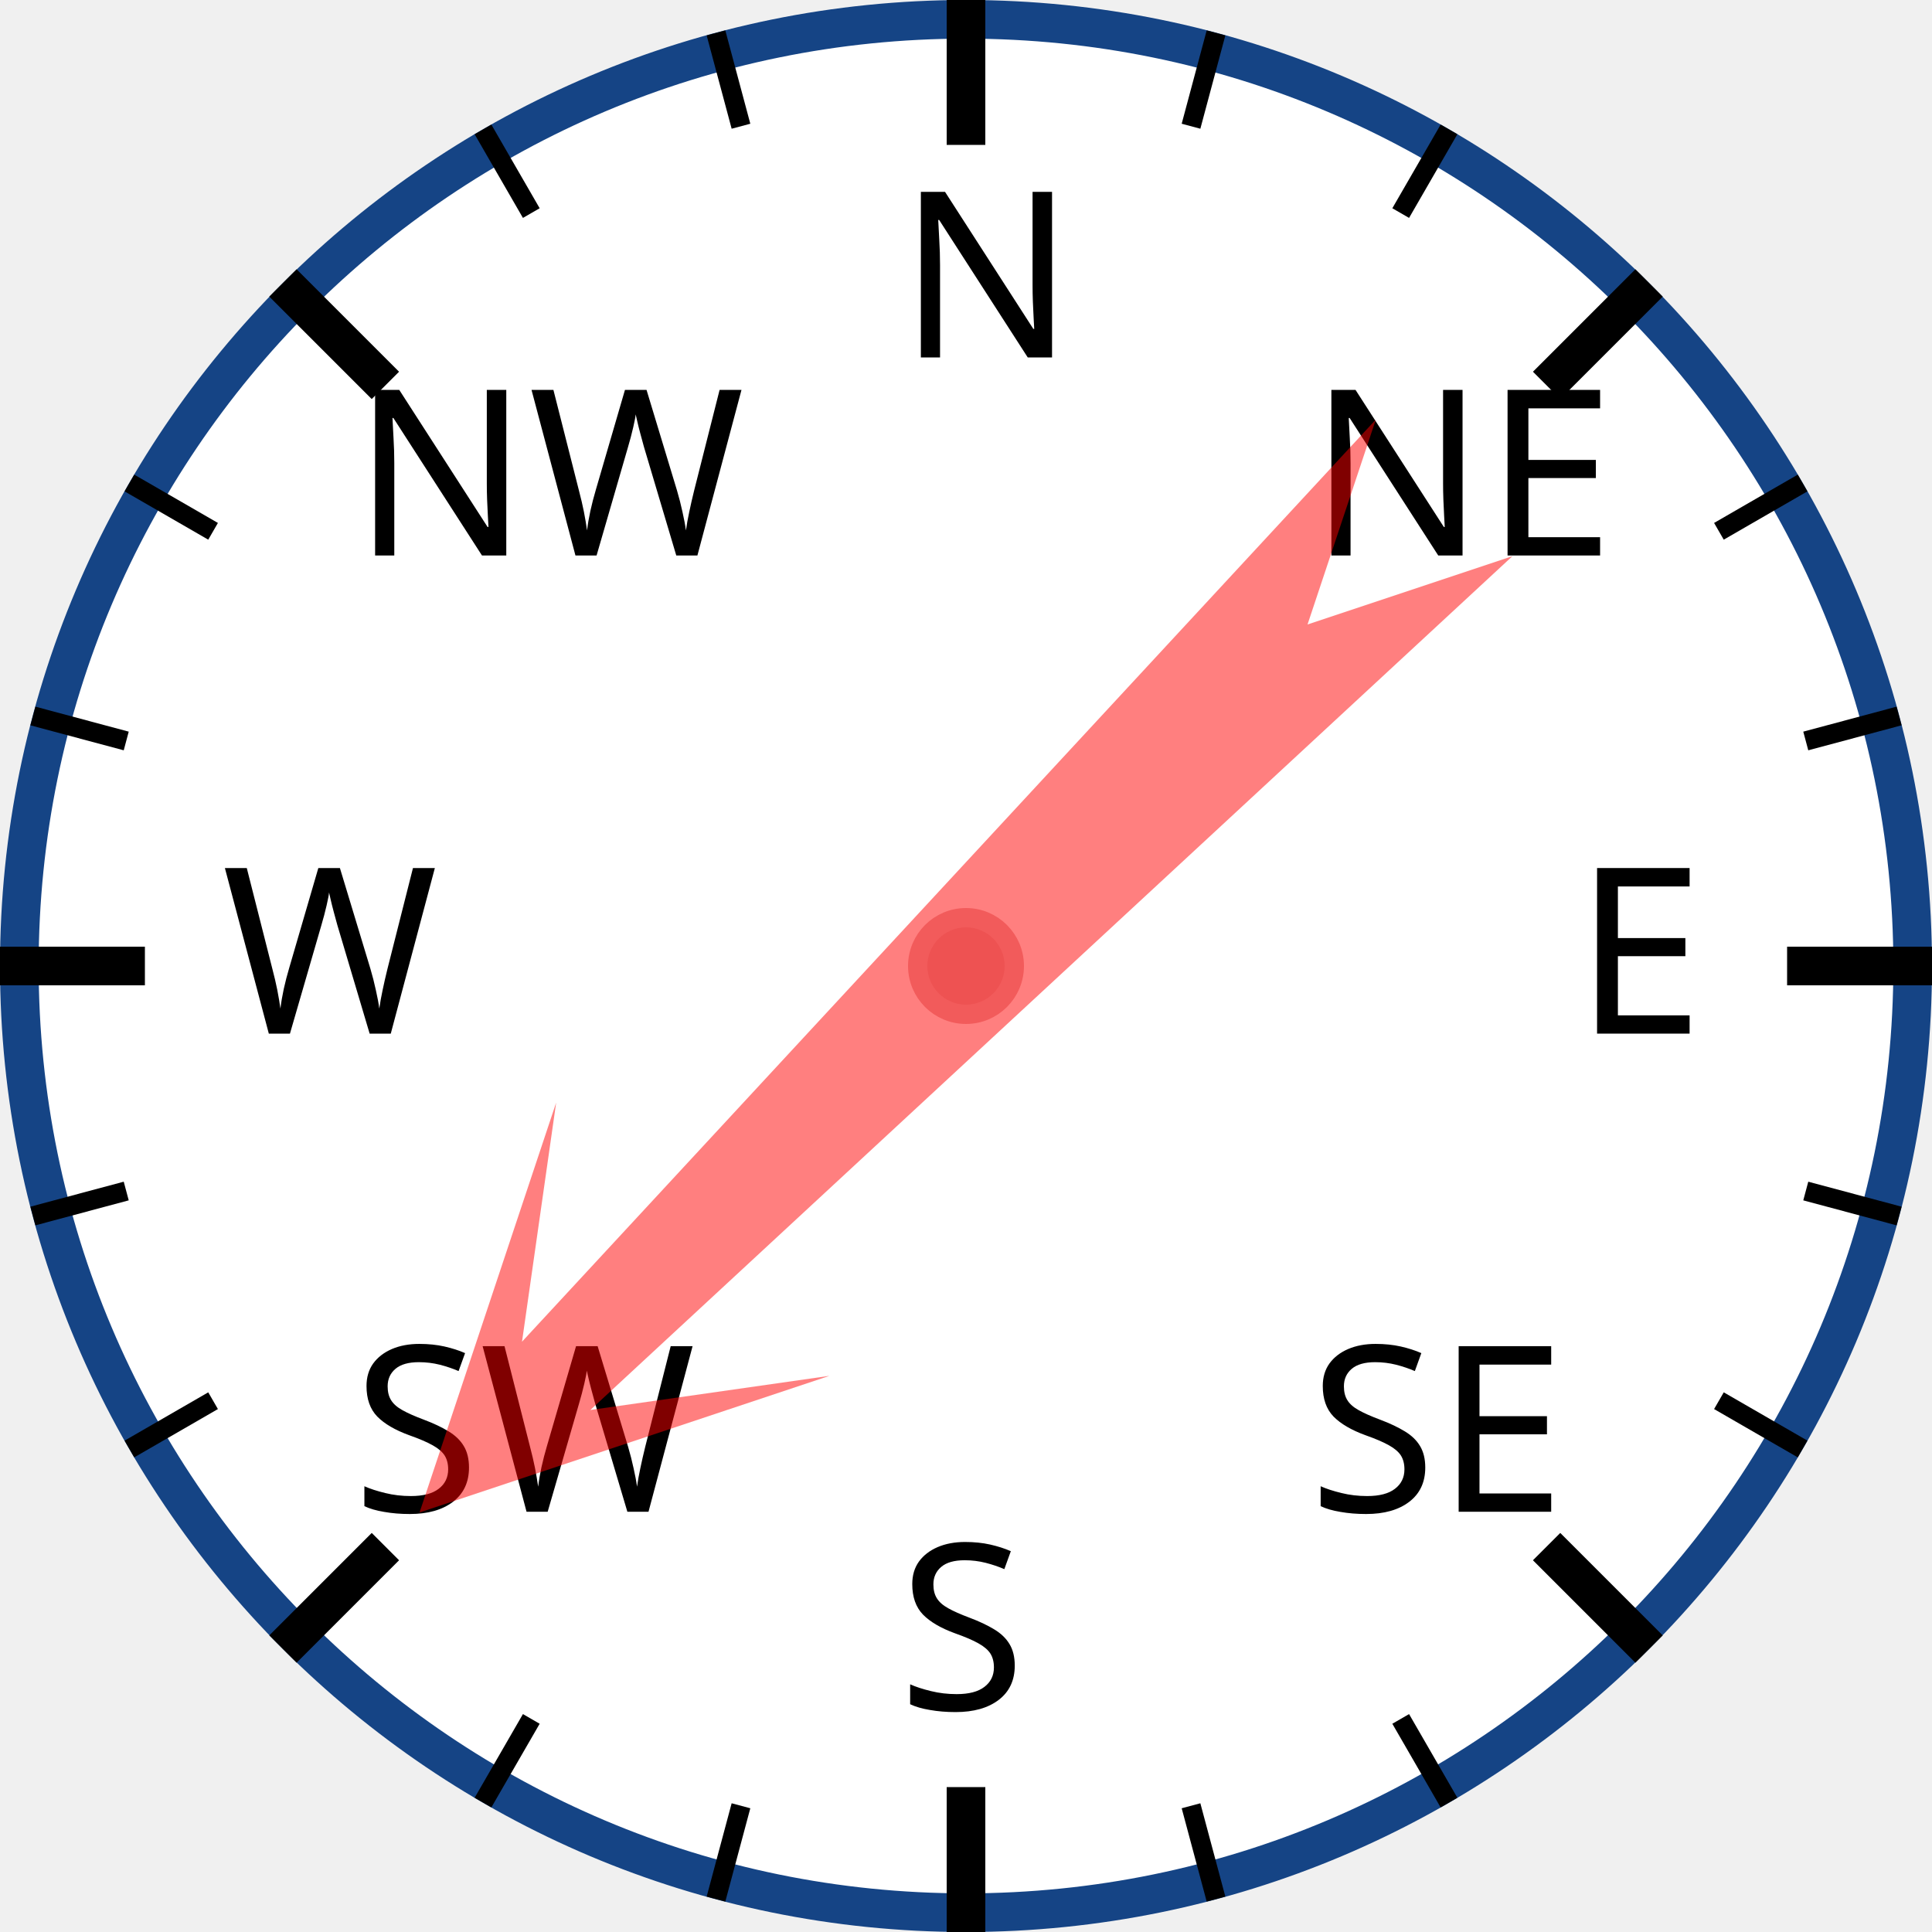
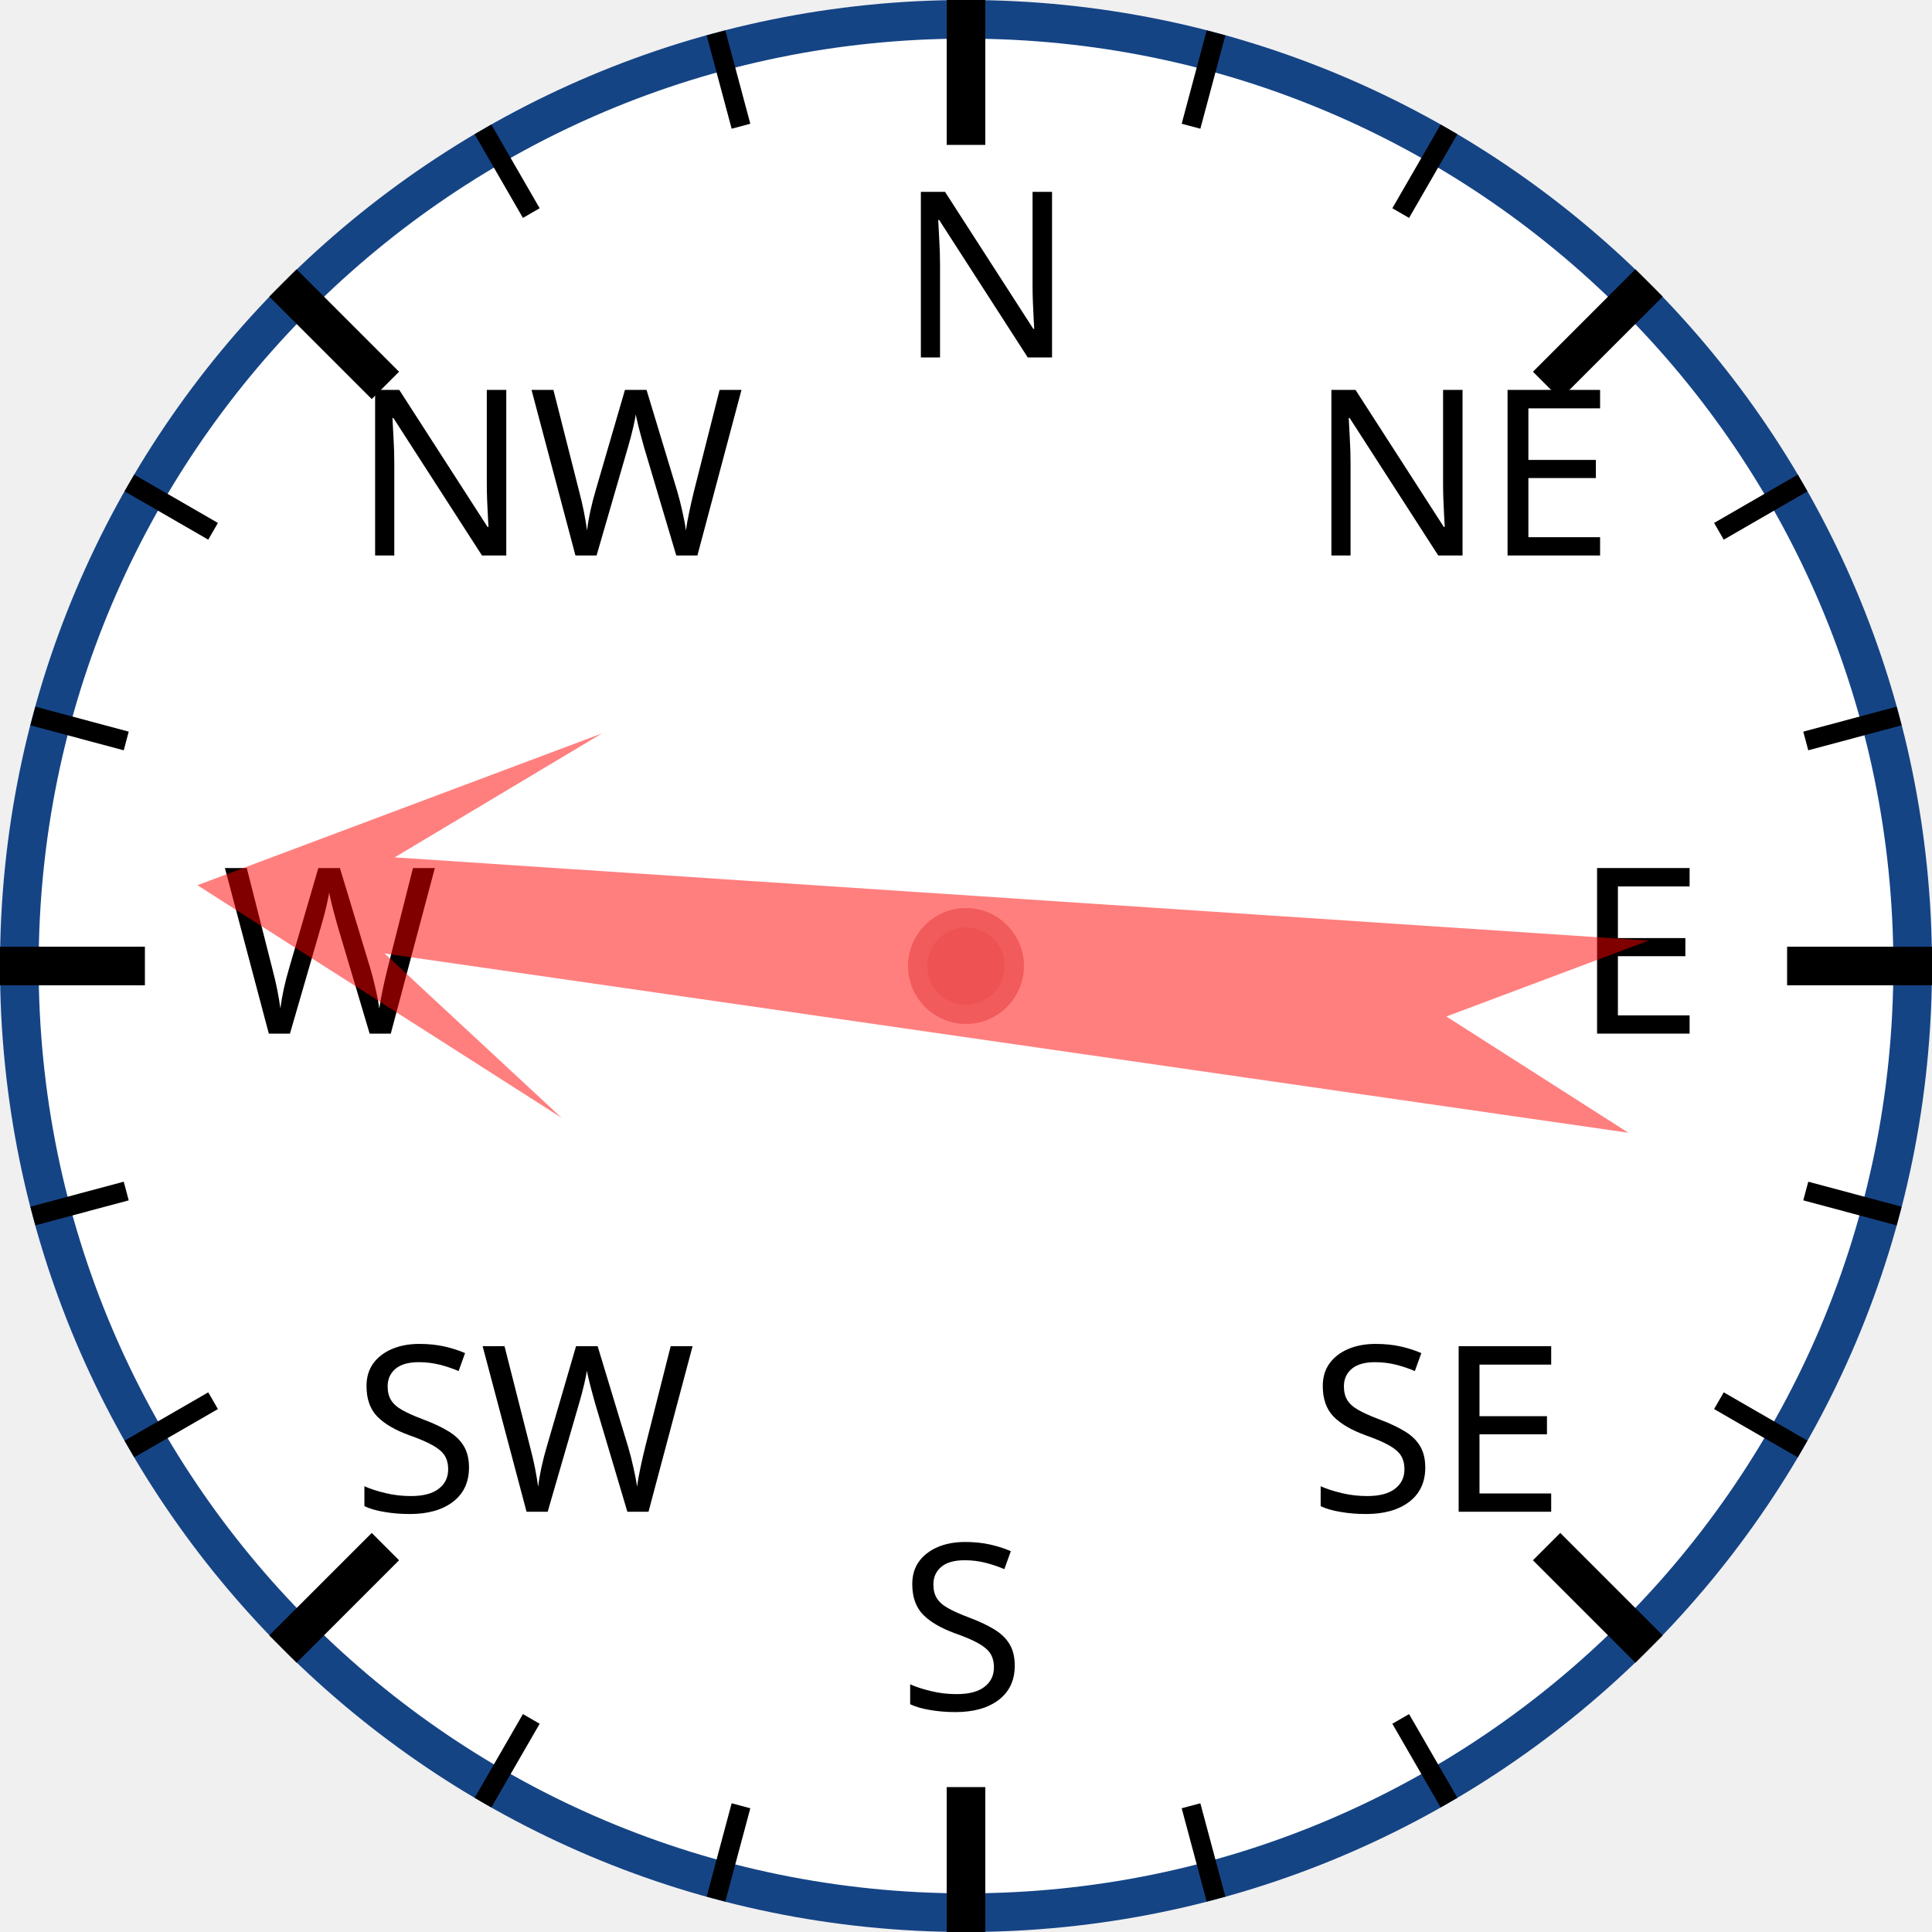
<svg xmlns="http://www.w3.org/2000/svg" width="120px" height="120px" viewBox="0 0 200 200">
  <circle cx="100" cy="100" r="98" style="fill: white; stroke: #154485; stroke-width: 4;" />
  <text x="93.0" y="37.0" style="font-family: sans-serif; font-size: 18pt;">N</text>
  <line x1="100.0" y1="0.0" x2="100.0" y2="15.0" style="stroke: black; stroke-width: 4;" />
  <line x1="74.118" y1="3.407" x2="76.706" y2="13.067" style="stroke: black; stroke-width: 2;" />
  <line x1="50" y1="13.397" x2="55" y2="22.058" style="stroke: black; stroke-width: 2;" />
  <text x="36.503" y="57.503" style="font-family: sans-serif; font-size: 18pt;">NW</text>
  <line x1="29.289" y1="29.289" x2="39.896" y2="39.896" style="stroke: black; stroke-width: 4;" />
  <line x1="13.397" y1="50" x2="22.058" y2="55" style="stroke: black; stroke-width: 2;" />
  <line x1="3.407" y1="74.118" x2="13.067" y2="76.706" style="stroke: black; stroke-width: 2;" />
  <text x="23.0" y="107.0" style="font-family: sans-serif; font-size: 18pt;">W</text>
  <line x1="0.0" y1="100.0" x2="15.0" y2="100.0" style="stroke: black; stroke-width: 4;" />
  <line x1="3.407" y1="125.882" x2="13.067" y2="123.294" style="stroke: black; stroke-width: 2;" />
  <line x1="13.397" y1="150" x2="22.058" y2="145" style="stroke: black; stroke-width: 2;" />
  <text x="36.503" y="156.497" style="font-family: sans-serif; font-size: 18pt;">SW</text>
  <line x1="29.289" y1="170.711" x2="39.896" y2="160.104" style="stroke: black; stroke-width: 4;" />
  <line x1="50" y1="186.603" x2="55" y2="177.942" style="stroke: black; stroke-width: 2;" />
  <line x1="74.118" y1="196.593" x2="76.706" y2="186.933" style="stroke: black; stroke-width: 2;" />
  <text x="93" y="177.0" style="font-family: sans-serif; font-size: 18pt;">S</text>
  <line x1="100" y1="200.0" x2="100" y2="185.0" style="stroke: black; stroke-width: 4;" />
  <line x1="125.882" y1="196.593" x2="123.294" y2="186.933" style="stroke: black; stroke-width: 2;" />
  <line x1="150.0" y1="186.603" x2="145.0" y2="177.942" style="stroke: black; stroke-width: 2;" />
  <text x="135.497" y="156.497" style="font-family: sans-serif; font-size: 18pt;">SE</text>
  <line x1="170.711" y1="170.711" x2="160.104" y2="160.104" style="stroke: black; stroke-width: 4;" />
  <line x1="186.603" y1="150" x2="177.942" y2="145" style="stroke: black; stroke-width: 2;" />
  <line x1="196.593" y1="125.882" x2="186.933" y2="123.294" style="stroke: black; stroke-width: 2;" />
  <text x="163.0" y="107" style="font-family: sans-serif; font-size: 18pt;">E</text>
  <line x1="200.0" y1="100" x2="185.0" y2="100" style="stroke: black; stroke-width: 4;" />
  <line x1="196.593" y1="74.118" x2="186.933" y2="76.706" style="stroke: black; stroke-width: 2;" />
  <line x1="186.603" y1="50" x2="177.942" y2="55" style="stroke: black; stroke-width: 2;" />
  <text x="135.497" y="57.503" style="font-family: sans-serif; font-size: 18pt;">NE</text>
  <line x1="170.711" y1="29.289" x2="160.104" y2="39.896" style="stroke: black; stroke-width: 4;" />
  <line x1="150" y1="13.397" x2="145" y2="22.058" style="stroke: black; stroke-width: 2;" />
  <line x1="125.882" y1="3.407" x2="123.294" y2="13.067" style="stroke: black; stroke-width: 2;" />
-   <polygon points="100 20 120 60 105 40 110 170 100 150 90 170 95 40 80 60" style="fill: red; fill-opacity: 0.5;" transform="rotate(225,100,100)" />
+   <polygon points="100 20 120 60 105 40 110 170 100 150 90 170 95 40 80 60" style="fill: red; fill-opacity: 0.5;" transform="rotate(276,100,100)" />
  <circle cx="100" cy="100" r="5" style="fill: #EE5252; stroke: #F25B5B; stroke-width: 2;" />
</svg>
